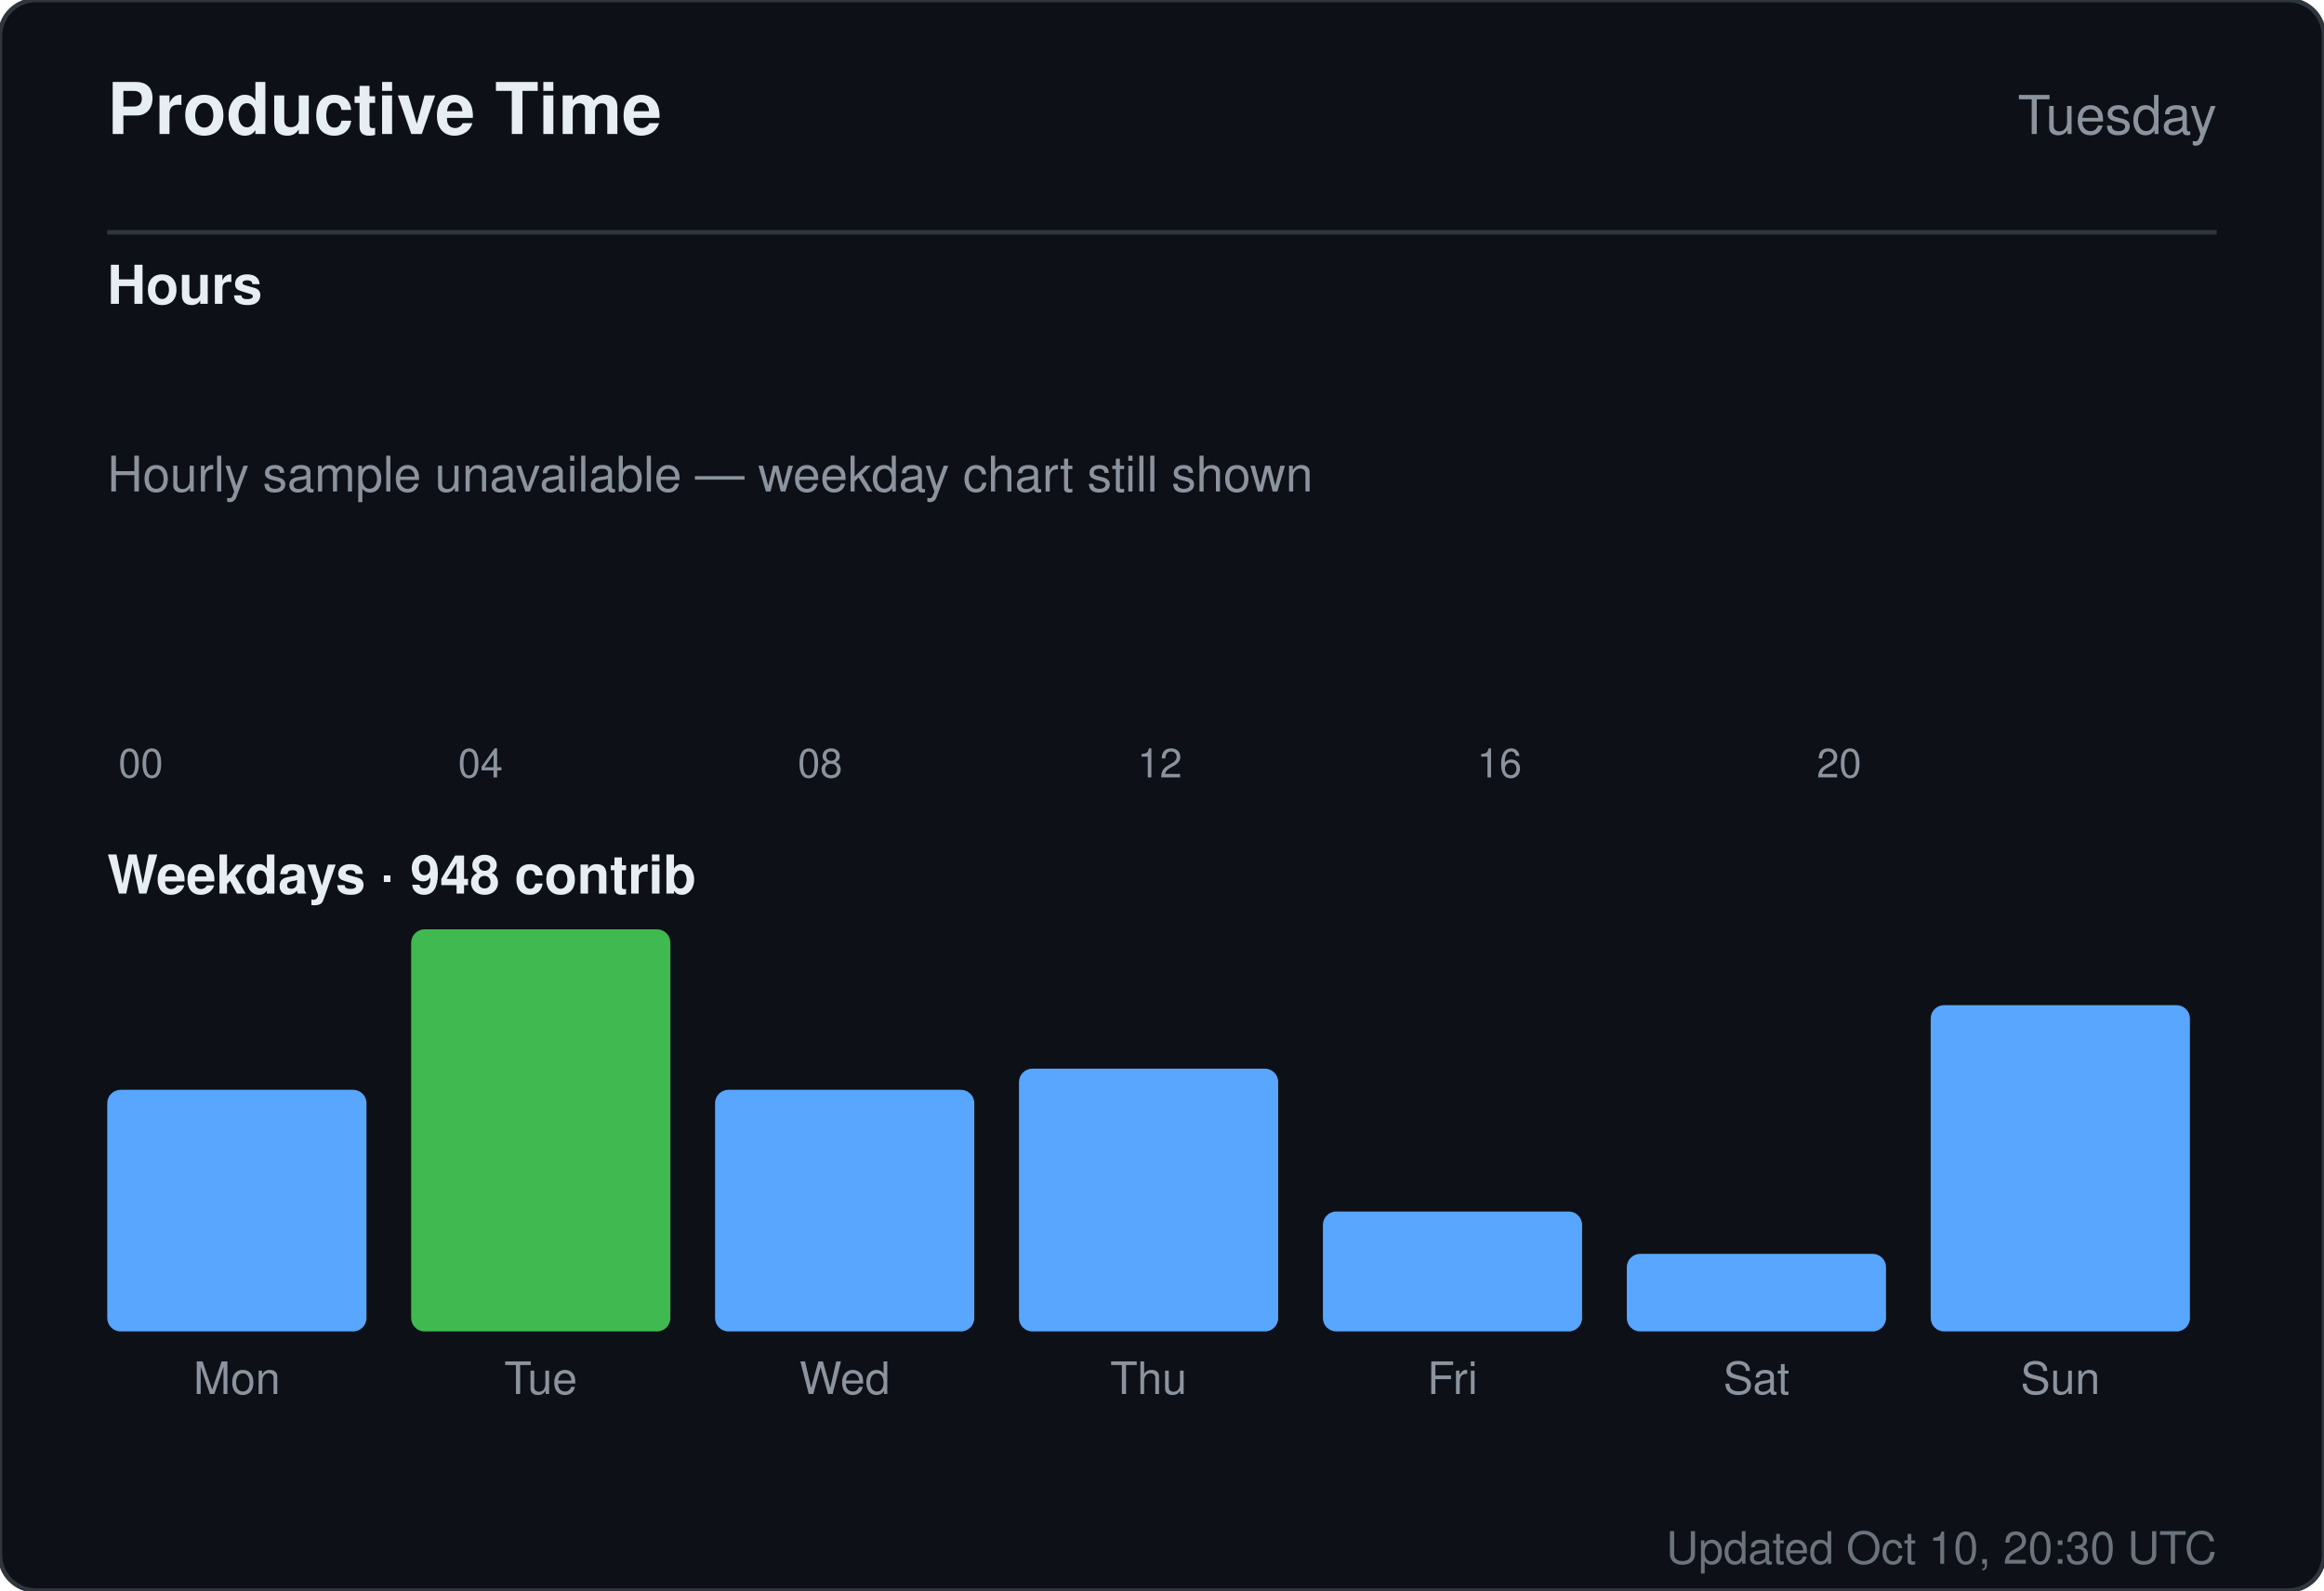
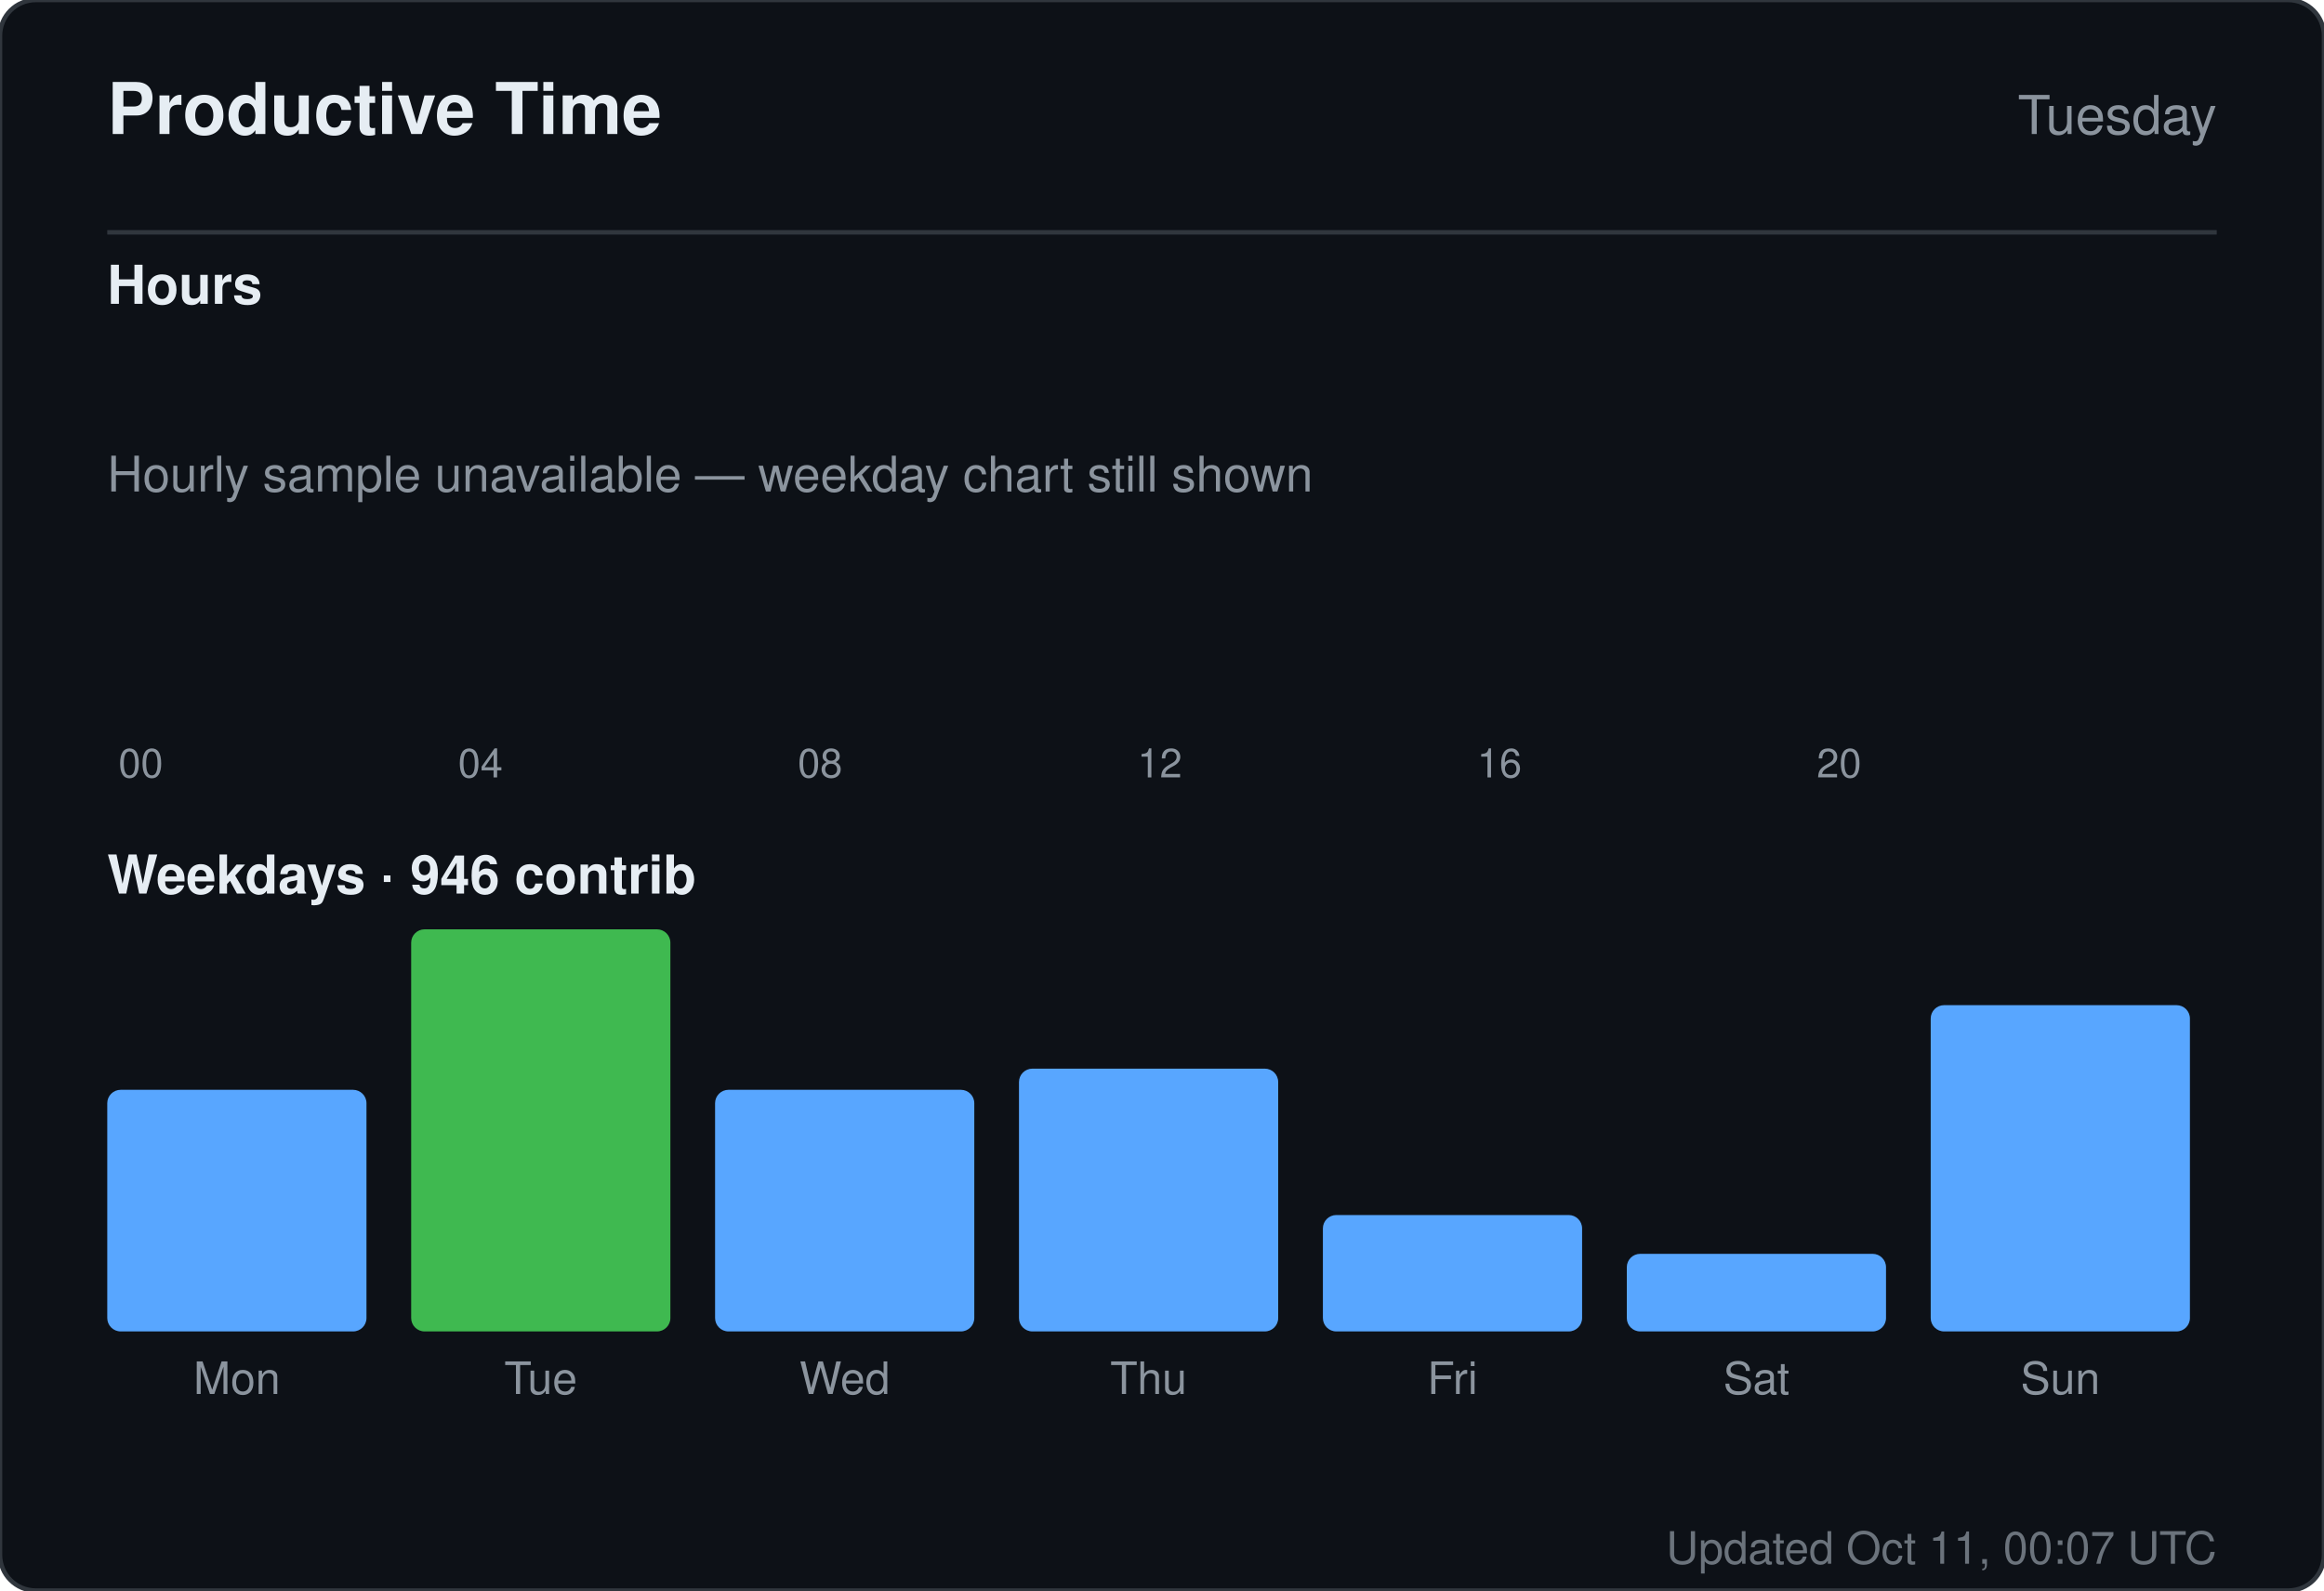
<svg xmlns="http://www.w3.org/2000/svg" width="520" height="356" viewBox="0 0 520 356" role="img" aria-label="Productive time for sandiirawan12">
  <rect width="520" height="356" rx="8" fill="#0d1117" stroke="#30363d" />
  <g font-family="-apple-system, BlinkMacSystemFont, Segoe UI, Helvetica, Arial, sans-serif">
    <text x="24" y="30" fill="#e6edf3" font-size="16" font-weight="700">Productive Time</text>
    <text x="496" y="30" fill="#8b949e" font-size="12" text-anchor="end">Tuesday</text>
    <line x1="24" y1="52" x2="496" y2="52" stroke="#30363d" />
    <text x="24" y="68" fill="#e6edf3" font-size="12" font-weight="600">Hours</text>
    <rect x="24" y="160" width="15" height="0" rx="2" fill="#58a6ff" />
    <text x="31.5" y="174" fill="#8b949e" font-size="9" text-anchor="middle">00</text>
    <rect x="43" y="160" width="15" height="0" rx="2" fill="#58a6ff" />
    <rect x="62" y="160" width="15" height="0" rx="2" fill="#58a6ff" />
    <rect x="81" y="160" width="15" height="0" rx="2" fill="#58a6ff" />
    <rect x="100" y="160" width="15" height="0" rx="2" fill="#58a6ff" />
    <text x="107.5" y="174" fill="#8b949e" font-size="9" text-anchor="middle">04</text>
    <rect x="119" y="160" width="15" height="0" rx="2" fill="#58a6ff" />
    <rect x="138" y="160" width="15" height="0" rx="2" fill="#58a6ff" />
    <rect x="157" y="160" width="15" height="0" rx="2" fill="#58a6ff" />
    <rect x="176" y="160" width="15" height="0" rx="2" fill="#58a6ff" />
    <text x="183.5" y="174" fill="#8b949e" font-size="9" text-anchor="middle">08</text>
    <rect x="195" y="160" width="15" height="0" rx="2" fill="#58a6ff" />
    <rect x="214" y="160" width="15" height="0" rx="2" fill="#58a6ff" />
    <rect x="233" y="160" width="15" height="0" rx="2" fill="#58a6ff" />
    <rect x="252" y="160" width="15" height="0" rx="2" fill="#58a6ff" />
    <text x="259.5" y="174" fill="#8b949e" font-size="9" text-anchor="middle">12</text>
    <rect x="271" y="160" width="15" height="0" rx="2" fill="#58a6ff" />
    <rect x="290" y="160" width="15" height="0" rx="2" fill="#58a6ff" />
    <rect x="309" y="160" width="15" height="0" rx="2" fill="#58a6ff" />
    <rect x="328" y="160" width="15" height="0" rx="2" fill="#58a6ff" />
    <text x="335.5" y="174" fill="#8b949e" font-size="9" text-anchor="middle">16</text>
    <rect x="347" y="160" width="15" height="0" rx="2" fill="#58a6ff" />
    <rect x="366" y="160" width="15" height="0" rx="2" fill="#58a6ff" />
    <rect x="385" y="160" width="15" height="0" rx="2" fill="#58a6ff" />
    <rect x="404" y="160" width="15" height="0" rx="2" fill="#58a6ff" />
    <text x="411.5" y="174" fill="#8b949e" font-size="9" text-anchor="middle">20</text>
    <rect x="423" y="160" width="15" height="0" rx="2" fill="#58a6ff" />
    <rect x="442" y="160" width="15" height="0" rx="2" fill="#58a6ff" />
    <rect x="461" y="160" width="15" height="0" rx="2" fill="#58a6ff" />
    <text x="24" y="110" fill="#8b949e" font-size="11">Hourly sample unavailable — weekday chart still shown</text>
-     <text x="24" y="200" fill="#e6edf3" font-size="12" font-weight="600">Weekdays · 948 contrib</text>
+     <text x="24" y="200" fill="#e6edf3" font-size="12" font-weight="600">Weekdays · 946 contrib</text>
    <rect x="24" y="243.921" width="58" height="54.079" rx="3" fill="#58a6ff" />
    <text x="53" y="312" fill="#8b949e" font-size="10" text-anchor="middle">Mon</text>
    <rect x="92" y="208" width="58" height="90" rx="3" fill="#3fb950" />
    <text x="121" y="312" fill="#8b949e" font-size="10" text-anchor="middle">Tue</text>
    <rect x="160" y="243.921" width="58" height="54.079" rx="3" fill="#58a6ff" />
    <text x="189" y="312" fill="#8b949e" font-size="10" text-anchor="middle">Wed</text>
    <rect x="228" y="239.184" width="58" height="58.816" rx="3" fill="#58a6ff" />
    <text x="257" y="312" fill="#8b949e" font-size="10" text-anchor="middle">Thu</text>
-     <rect x="296" y="271.158" width="58" height="26.842" rx="3" fill="#58a6ff" />
+     <rect x="296" y="271.947" width="58" height="26.053" rx="3" fill="#58a6ff" />
    <text x="325" y="312" fill="#8b949e" font-size="10" text-anchor="middle">Fri</text>
    <rect x="364" y="280.632" width="58" height="17.368" rx="3" fill="#58a6ff" />
    <text x="393" y="312" fill="#8b949e" font-size="10" text-anchor="middle">Sat</text>
    <rect x="432" y="224.974" width="58" height="73.026" rx="3" fill="#58a6ff" />
    <text x="461" y="312" fill="#8b949e" font-size="10" text-anchor="middle">Sun</text>
-     <text x="496" y="350" fill="#8b949e" font-size="10" text-anchor="end" opacity="0.75">Updated Oct 10, 20:30 UTC</text>
+     <text x="496" y="350" fill="#8b949e" font-size="10" text-anchor="end" opacity="0.75">Updated Oct 11, 00:07 UTC</text>
  </g>
</svg>
